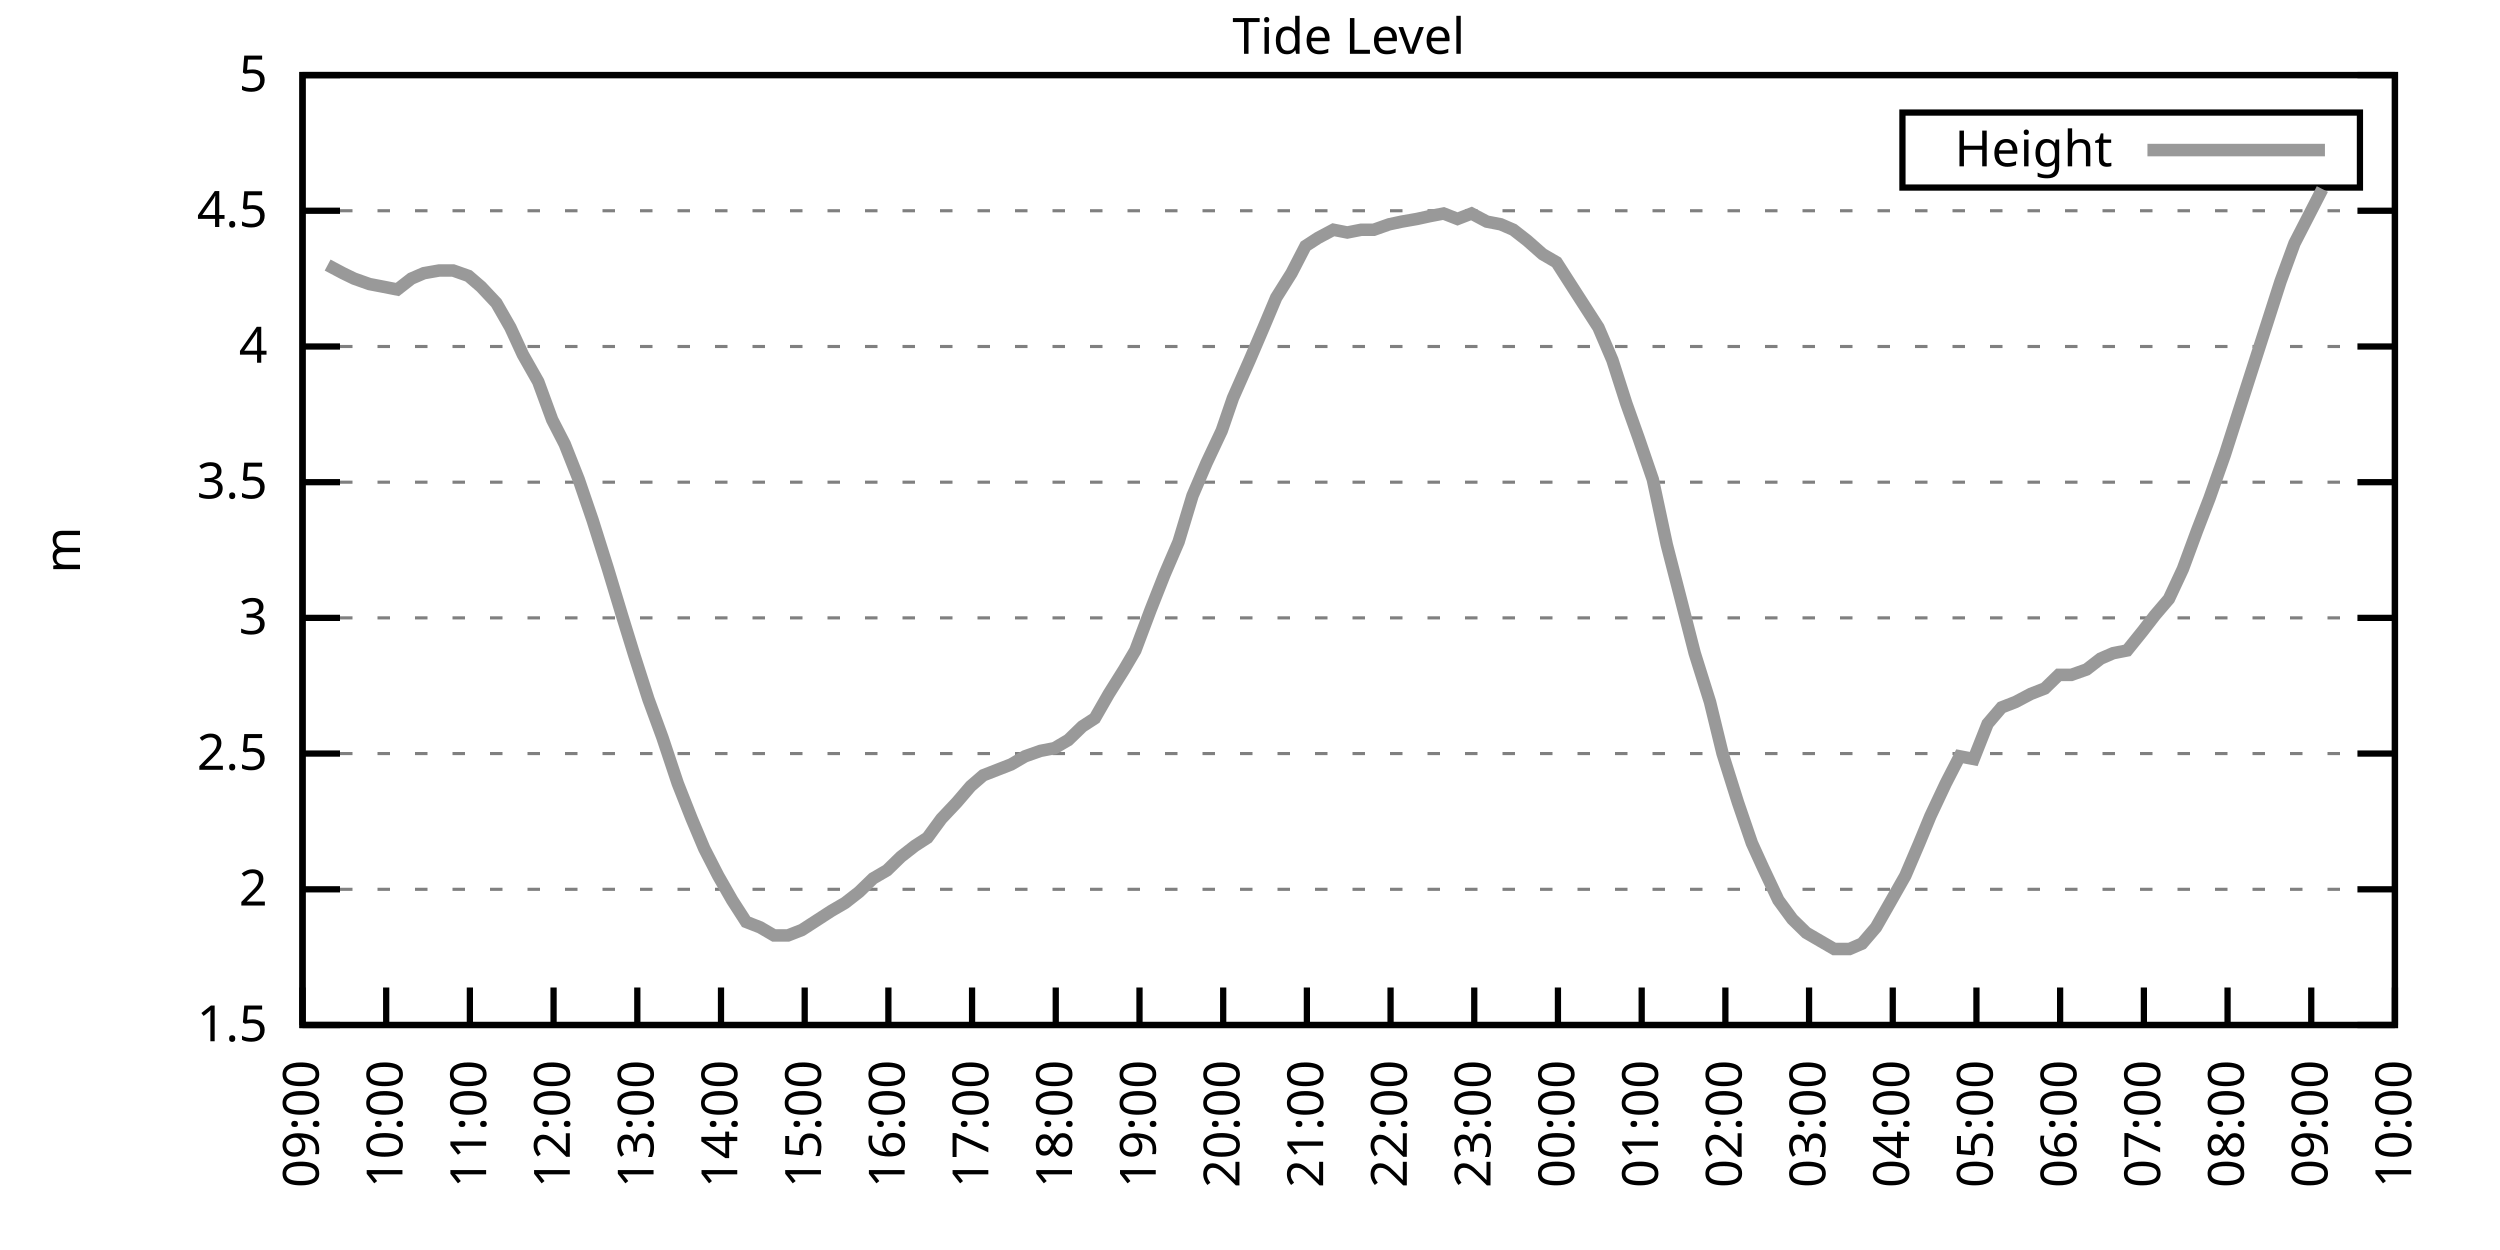
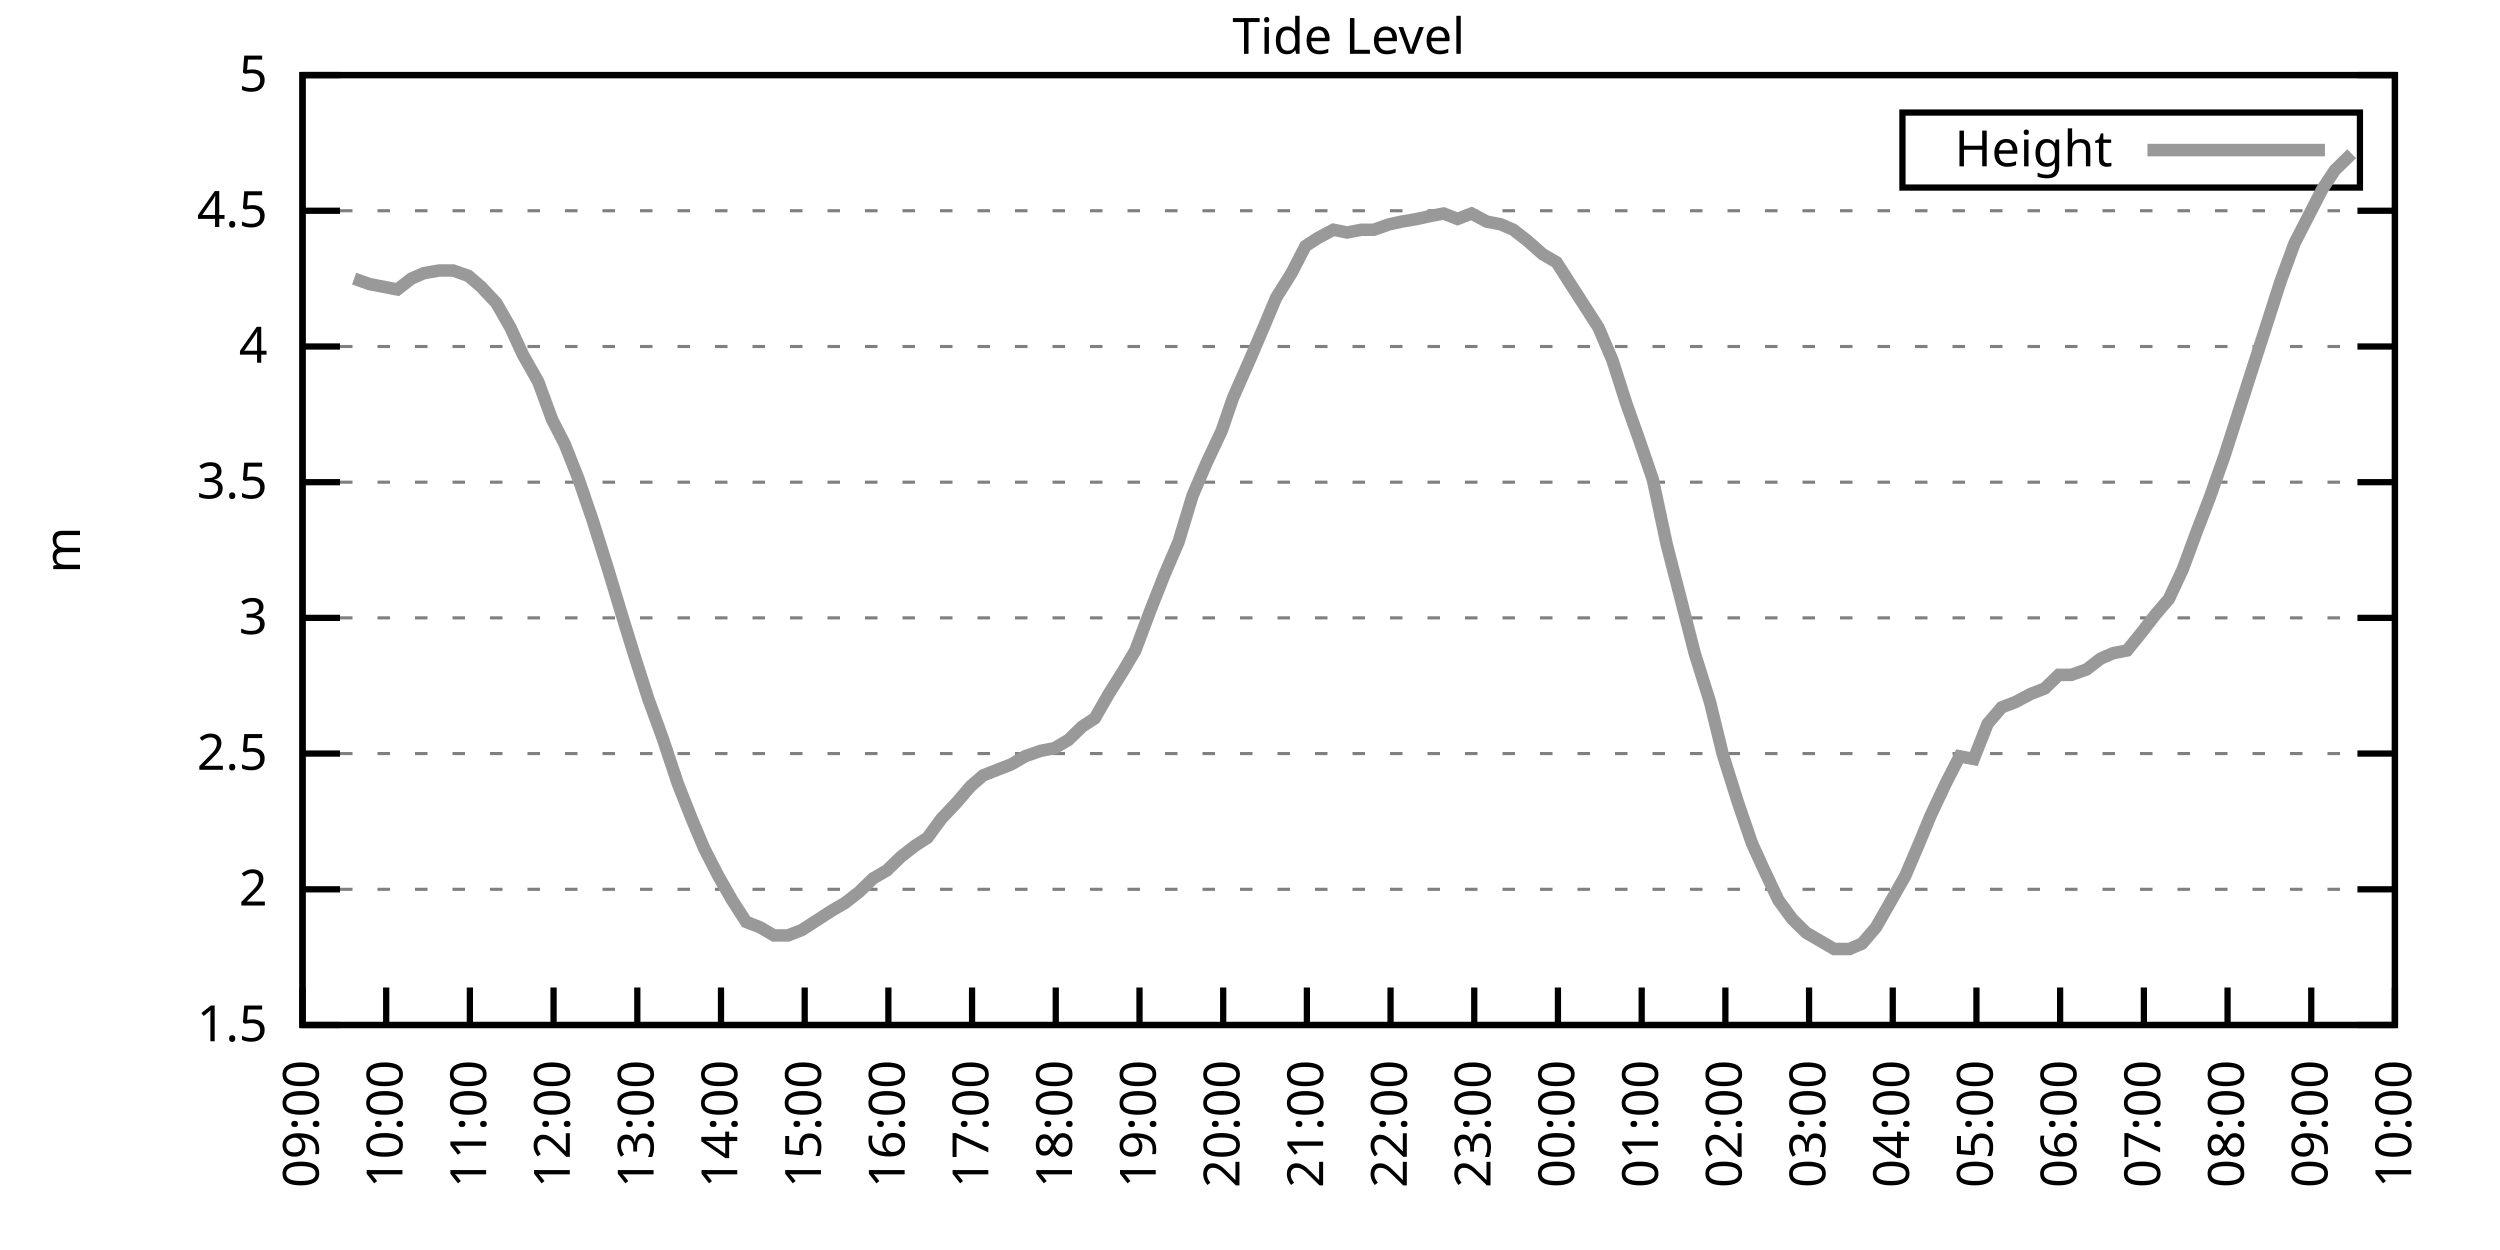
<svg xmlns="http://www.w3.org/2000/svg" xmlns:xlink="http://www.w3.org/1999/xlink" width="400" height="200" viewBox="0 0 400 200">
  <g id="gnuplot_canvas">
    <rect x="0" y="0" width="400" height="200" fill="none" />
    <defs>
      <circle id="gpDot" r="0.5" stroke-width="0.5" stroke="currentColor" />
      <path id="gpPt0" stroke-width="0.333" stroke="currentColor" d="M-1,0 h2 M0,-1 v2" />
      <path id="gpPt1" stroke-width="0.333" stroke="currentColor" d="M-1,-1 L1,1 M1,-1 L-1,1" />
      <path id="gpPt2" stroke-width="0.333" stroke="currentColor" d="M-1,0 L1,0 M0,-1 L0,1 M-1,-1 L1,1 M-1,1 L1,-1" />
      <rect id="gpPt3" stroke-width="0.333" stroke="currentColor" x="-1" y="-1" width="2" height="2" />
      <rect id="gpPt4" stroke-width="0.333" stroke="currentColor" fill="currentColor" x="-1" y="-1" width="2" height="2" />
      <circle id="gpPt5" stroke-width="0.333" stroke="currentColor" cx="0" cy="0" r="1" />
      <use xlink:href="#gpPt5" id="gpPt6" fill="currentColor" stroke="none" />
      <path id="gpPt7" stroke-width="0.333" stroke="currentColor" d="M0,-1.33 L-1.33,0.67 L1.33,0.67 z" />
      <use xlink:href="#gpPt7" id="gpPt8" fill="currentColor" stroke="none" />
      <use xlink:href="#gpPt7" id="gpPt9" stroke="currentColor" transform="rotate(180)" />
      <use xlink:href="#gpPt9" id="gpPt10" fill="currentColor" stroke="none" />
      <use xlink:href="#gpPt3" id="gpPt11" stroke="currentColor" transform="rotate(45)" />
      <use xlink:href="#gpPt11" id="gpPt12" fill="currentColor" stroke="none" />
      <path id="gpPt13" stroke-width="0.333" stroke="currentColor" d="M0,1.330 L1.265,0.411 L0.782,-1.067 L-0.782,-1.076 L-1.265,0.411 z" />
      <use xlink:href="#gpPt13" id="gpPt14" fill="currentColor" stroke="none" />
      <filter id="textbox" filterUnits="objectBoundingBox" x="0" y="0" height="1" width="1">
        <feFlood flood-color="white" flood-opacity="1" result="bgnd" />
        <feComposite in="SourceGraphic" in2="bgnd" operator="atop" />
      </filter>
      <filter id="greybox" filterUnits="objectBoundingBox" x="0" y="0" height="1" width="1">
        <feFlood flood-color="lightgrey" flood-opacity="1" result="grey" />
        <feComposite in="SourceGraphic" in2="grey" operator="atop" />
      </filter>
    </defs>
    <g fill="none" color="white" stroke="currentColor" stroke-width="1.00" stroke-linecap="butt" stroke-linejoin="miter">
</g>
    <g fill="none" color="black" stroke="currentColor" stroke-width="1.00" stroke-linecap="butt" stroke-linejoin="miter">
      <g stroke="none" shape-rendering="crispEdges">
        <polygon fill="rgb(255, 255, 255)" points="48.40,164.00 383.18,164.00 383.18,12.02 48.40,12.02 " />
      </g>
    </g>
    <g fill="none" color="black" stroke="currentColor" stroke-width="1.00" stroke-linecap="butt" stroke-linejoin="miter">
</g>
    <g fill="none" color="black" stroke="black" stroke-width="0.50" stroke-linecap="butt" stroke-linejoin="miter">
</g>
    <g fill="none" color="gray" stroke="currentColor" stroke-width="0.50" stroke-linecap="butt" stroke-linejoin="miter">
      <path stroke="gray" stroke-dasharray="2,4" class="gridline" d="M48.40,164.00 L383.19,164.00  " />
    </g>
    <g fill="none" color="gray" stroke="gray" stroke-width="1.00" stroke-linecap="butt" stroke-linejoin="miter">
</g>
    <g fill="none" color="black" stroke="currentColor" stroke-width="1.00" stroke-linecap="butt" stroke-linejoin="miter">
      <path stroke="black" d="M48.40,164.00 L54.40,164.00 M383.19,164.00 L377.19,164.00  " />
      <g transform="translate(42.80,166.60)" stroke="none" fill="black" font-family="Sans" font-size="8.00" text-anchor="end">
        <text>
          <tspan font-family="Sans"> 1.5</tspan>
        </text>
      </g>
    </g>
    <g fill="none" color="black" stroke="currentColor" stroke-width="1.00" stroke-linecap="butt" stroke-linejoin="miter">
</g>
    <g fill="none" color="black" stroke="black" stroke-width="0.50" stroke-linecap="butt" stroke-linejoin="miter">
</g>
    <g fill="none" color="gray" stroke="currentColor" stroke-width="0.50" stroke-linecap="butt" stroke-linejoin="miter">
      <path stroke="gray" stroke-dasharray="2,4" class="gridline" d="M48.40,142.29 L383.19,142.29  " />
    </g>
    <g fill="none" color="gray" stroke="gray" stroke-width="1.00" stroke-linecap="butt" stroke-linejoin="miter">
</g>
    <g fill="none" color="black" stroke="currentColor" stroke-width="1.00" stroke-linecap="butt" stroke-linejoin="miter">
      <path stroke="black" d="M48.40,142.29 L54.40,142.29 M383.19,142.29 L377.19,142.29  " />
      <g transform="translate(42.80,144.89)" stroke="none" fill="black" font-family="Sans" font-size="8.00" text-anchor="end">
        <text>
          <tspan font-family="Sans"> 2</tspan>
        </text>
      </g>
    </g>
    <g fill="none" color="black" stroke="currentColor" stroke-width="1.00" stroke-linecap="butt" stroke-linejoin="miter">
</g>
    <g fill="none" color="black" stroke="black" stroke-width="0.50" stroke-linecap="butt" stroke-linejoin="miter">
</g>
    <g fill="none" color="gray" stroke="currentColor" stroke-width="0.50" stroke-linecap="butt" stroke-linejoin="miter">
      <path stroke="gray" stroke-dasharray="2,4" class="gridline" d="M48.40,120.57 L383.19,120.57  " />
    </g>
    <g fill="none" color="gray" stroke="gray" stroke-width="1.00" stroke-linecap="butt" stroke-linejoin="miter">
</g>
    <g fill="none" color="black" stroke="currentColor" stroke-width="1.00" stroke-linecap="butt" stroke-linejoin="miter">
      <path stroke="black" d="M48.40,120.57 L54.40,120.57 M383.19,120.57 L377.19,120.57  " />
      <g transform="translate(42.80,123.17)" stroke="none" fill="black" font-family="Sans" font-size="8.00" text-anchor="end">
        <text>
          <tspan font-family="Sans"> 2.5</tspan>
        </text>
      </g>
    </g>
    <g fill="none" color="black" stroke="currentColor" stroke-width="1.00" stroke-linecap="butt" stroke-linejoin="miter">
</g>
    <g fill="none" color="black" stroke="black" stroke-width="0.50" stroke-linecap="butt" stroke-linejoin="miter">
</g>
    <g fill="none" color="gray" stroke="currentColor" stroke-width="0.50" stroke-linecap="butt" stroke-linejoin="miter">
      <path stroke="gray" stroke-dasharray="2,4" class="gridline" d="M48.40,98.86 L383.19,98.86  " />
    </g>
    <g fill="none" color="gray" stroke="gray" stroke-width="1.00" stroke-linecap="butt" stroke-linejoin="miter">
</g>
    <g fill="none" color="black" stroke="currentColor" stroke-width="1.00" stroke-linecap="butt" stroke-linejoin="miter">
      <path stroke="black" d="M48.40,98.86 L54.40,98.86 M383.19,98.86 L377.19,98.86  " />
      <g transform="translate(42.80,101.46)" stroke="none" fill="black" font-family="Sans" font-size="8.00" text-anchor="end">
        <text>
          <tspan font-family="Sans"> 3</tspan>
        </text>
      </g>
    </g>
    <g fill="none" color="black" stroke="currentColor" stroke-width="1.00" stroke-linecap="butt" stroke-linejoin="miter">
</g>
    <g fill="none" color="black" stroke="black" stroke-width="0.50" stroke-linecap="butt" stroke-linejoin="miter">
</g>
    <g fill="none" color="gray" stroke="currentColor" stroke-width="0.50" stroke-linecap="butt" stroke-linejoin="miter">
      <path stroke="gray" stroke-dasharray="2,4" class="gridline" d="M48.40,77.15 L383.19,77.15  " />
    </g>
    <g fill="none" color="gray" stroke="gray" stroke-width="1.00" stroke-linecap="butt" stroke-linejoin="miter">
</g>
    <g fill="none" color="black" stroke="currentColor" stroke-width="1.00" stroke-linecap="butt" stroke-linejoin="miter">
      <path stroke="black" d="M48.40,77.15 L54.40,77.15 M383.19,77.15 L377.19,77.15  " />
      <g transform="translate(42.80,79.75)" stroke="none" fill="black" font-family="Sans" font-size="8.00" text-anchor="end">
        <text>
          <tspan font-family="Sans"> 3.5</tspan>
        </text>
      </g>
    </g>
    <g fill="none" color="black" stroke="currentColor" stroke-width="1.00" stroke-linecap="butt" stroke-linejoin="miter">
</g>
    <g fill="none" color="black" stroke="black" stroke-width="0.50" stroke-linecap="butt" stroke-linejoin="miter">
</g>
    <g fill="none" color="gray" stroke="currentColor" stroke-width="0.50" stroke-linecap="butt" stroke-linejoin="miter">
      <path stroke="gray" stroke-dasharray="2,4" class="gridline" d="M48.40,55.44 L383.19,55.44  " />
    </g>
    <g fill="none" color="gray" stroke="gray" stroke-width="1.00" stroke-linecap="butt" stroke-linejoin="miter">
</g>
    <g fill="none" color="black" stroke="currentColor" stroke-width="1.00" stroke-linecap="butt" stroke-linejoin="miter">
      <path stroke="black" d="M48.40,55.44 L54.40,55.44 M383.19,55.44 L377.19,55.44  " />
      <g transform="translate(42.80,58.04)" stroke="none" fill="black" font-family="Sans" font-size="8.00" text-anchor="end">
        <text>
          <tspan font-family="Sans"> 4</tspan>
        </text>
      </g>
    </g>
    <g fill="none" color="black" stroke="currentColor" stroke-width="1.00" stroke-linecap="butt" stroke-linejoin="miter">
</g>
    <g fill="none" color="black" stroke="black" stroke-width="0.50" stroke-linecap="butt" stroke-linejoin="miter">
</g>
    <g fill="none" color="gray" stroke="currentColor" stroke-width="0.50" stroke-linecap="butt" stroke-linejoin="miter">
      <path stroke="gray" stroke-dasharray="2,4" class="gridline" d="M48.40,33.72 L383.19,33.72  " />
    </g>
    <g fill="none" color="gray" stroke="gray" stroke-width="1.00" stroke-linecap="butt" stroke-linejoin="miter">
</g>
    <g fill="none" color="black" stroke="currentColor" stroke-width="1.00" stroke-linecap="butt" stroke-linejoin="miter">
      <path stroke="black" d="M48.40,33.72 L54.40,33.72 M383.19,33.72 L377.19,33.72  " />
      <g transform="translate(42.80,36.32)" stroke="none" fill="black" font-family="Sans" font-size="8.00" text-anchor="end">
        <text>
          <tspan font-family="Sans"> 4.5</tspan>
        </text>
      </g>
    </g>
    <g fill="none" color="black" stroke="currentColor" stroke-width="1.00" stroke-linecap="butt" stroke-linejoin="miter">
</g>
    <g fill="none" color="black" stroke="black" stroke-width="0.50" stroke-linecap="butt" stroke-linejoin="miter">
</g>
    <g fill="none" color="gray" stroke="currentColor" stroke-width="0.50" stroke-linecap="butt" stroke-linejoin="miter">
      <path stroke="gray" stroke-dasharray="2,4" class="gridline" d="M48.40,12.01 L383.19,12.01  " />
    </g>
    <g fill="none" color="gray" stroke="gray" stroke-width="1.00" stroke-linecap="butt" stroke-linejoin="miter">
</g>
    <g fill="none" color="black" stroke="currentColor" stroke-width="1.00" stroke-linecap="butt" stroke-linejoin="miter">
      <path stroke="black" d="M48.40,12.01 L54.40,12.01 M383.19,12.01 L377.19,12.01  " />
      <g transform="translate(42.80,14.61)" stroke="none" fill="black" font-family="Sans" font-size="8.00" text-anchor="end">
        <text>
          <tspan font-family="Sans"> 5</tspan>
        </text>
      </g>
    </g>
    <g fill="none" color="black" stroke="currentColor" stroke-width="1.00" stroke-linecap="butt" stroke-linejoin="miter">
      <path stroke="black" d="M48.40,164.00 L48.40,158.00  " />
      <g transform="translate(51.00,169.60) rotate(270.00)" stroke="none" fill="black" font-family="Sans" font-size="8.00" text-anchor="end">
        <text>
          <tspan font-family="Sans">09:00</tspan>
        </text>
      </g>
    </g>
    <g fill="none" color="black" stroke="currentColor" stroke-width="1.00" stroke-linecap="butt" stroke-linejoin="miter">
      <path stroke="black" d="M61.79,164.00 L61.79,158.00  " />
      <g transform="translate(64.39,169.60) rotate(270.00)" stroke="none" fill="black" font-family="Sans" font-size="8.00" text-anchor="end">
        <text>
          <tspan font-family="Sans">10:00</tspan>
        </text>
      </g>
    </g>
    <g fill="none" color="black" stroke="currentColor" stroke-width="1.00" stroke-linecap="butt" stroke-linejoin="miter">
      <path stroke="black" d="M75.18,164.00 L75.18,158.00  " />
      <g transform="translate(77.78,169.60) rotate(270.00)" stroke="none" fill="black" font-family="Sans" font-size="8.00" text-anchor="end">
        <text>
          <tspan font-family="Sans">11:00</tspan>
        </text>
      </g>
    </g>
    <g fill="none" color="black" stroke="currentColor" stroke-width="1.00" stroke-linecap="butt" stroke-linejoin="miter">
      <path stroke="black" d="M88.57,164.00 L88.57,158.00  " />
      <g transform="translate(91.17,169.60) rotate(270.00)" stroke="none" fill="black" font-family="Sans" font-size="8.00" text-anchor="end">
        <text>
          <tspan font-family="Sans">12:00</tspan>
        </text>
      </g>
    </g>
    <g fill="none" color="black" stroke="currentColor" stroke-width="1.00" stroke-linecap="butt" stroke-linejoin="miter">
      <path stroke="black" d="M101.97,164.00 L101.97,158.00  " />
      <g transform="translate(104.57,169.60) rotate(270.00)" stroke="none" fill="black" font-family="Sans" font-size="8.00" text-anchor="end">
        <text>
          <tspan font-family="Sans">13:00</tspan>
        </text>
      </g>
    </g>
    <g fill="none" color="black" stroke="currentColor" stroke-width="1.00" stroke-linecap="butt" stroke-linejoin="miter">
      <path stroke="black" d="M115.36,164.00 L115.36,158.00  " />
      <g transform="translate(117.96,169.60) rotate(270.00)" stroke="none" fill="black" font-family="Sans" font-size="8.00" text-anchor="end">
        <text>
          <tspan font-family="Sans">14:00</tspan>
        </text>
      </g>
    </g>
    <g fill="none" color="black" stroke="currentColor" stroke-width="1.00" stroke-linecap="butt" stroke-linejoin="miter">
      <path stroke="black" d="M128.75,164.00 L128.75,158.00  " />
      <g transform="translate(131.35,169.60) rotate(270.00)" stroke="none" fill="black" font-family="Sans" font-size="8.00" text-anchor="end">
        <text>
          <tspan font-family="Sans">15:00</tspan>
        </text>
      </g>
    </g>
    <g fill="none" color="black" stroke="currentColor" stroke-width="1.00" stroke-linecap="butt" stroke-linejoin="miter">
      <path stroke="black" d="M142.14,164.00 L142.14,158.00  " />
      <g transform="translate(144.74,169.60) rotate(270.00)" stroke="none" fill="black" font-family="Sans" font-size="8.00" text-anchor="end">
        <text>
          <tspan font-family="Sans">16:00</tspan>
        </text>
      </g>
    </g>
    <g fill="none" color="black" stroke="currentColor" stroke-width="1.00" stroke-linecap="butt" stroke-linejoin="miter">
      <path stroke="black" d="M155.53,164.00 L155.53,158.00  " />
      <g transform="translate(158.13,169.60) rotate(270.00)" stroke="none" fill="black" font-family="Sans" font-size="8.00" text-anchor="end">
        <text>
          <tspan font-family="Sans">17:00</tspan>
        </text>
      </g>
    </g>
    <g fill="none" color="black" stroke="currentColor" stroke-width="1.00" stroke-linecap="butt" stroke-linejoin="miter">
      <path stroke="black" d="M168.92,164.00 L168.92,158.00  " />
      <g transform="translate(171.52,169.60) rotate(270.00)" stroke="none" fill="black" font-family="Sans" font-size="8.00" text-anchor="end">
        <text>
          <tspan font-family="Sans">18:00</tspan>
        </text>
      </g>
    </g>
    <g fill="none" color="black" stroke="currentColor" stroke-width="1.00" stroke-linecap="butt" stroke-linejoin="miter">
      <path stroke="black" d="M182.32,164.00 L182.32,158.00  " />
      <g transform="translate(184.92,169.60) rotate(270.00)" stroke="none" fill="black" font-family="Sans" font-size="8.00" text-anchor="end">
        <text>
          <tspan font-family="Sans">19:00</tspan>
        </text>
      </g>
    </g>
    <g fill="none" color="black" stroke="currentColor" stroke-width="1.00" stroke-linecap="butt" stroke-linejoin="miter">
      <path stroke="black" d="M195.71,164.00 L195.71,158.00  " />
      <g transform="translate(198.31,169.60) rotate(270.00)" stroke="none" fill="black" font-family="Sans" font-size="8.00" text-anchor="end">
        <text>
          <tspan font-family="Sans">20:00</tspan>
        </text>
      </g>
    </g>
    <g fill="none" color="black" stroke="currentColor" stroke-width="1.00" stroke-linecap="butt" stroke-linejoin="miter">
      <path stroke="black" d="M209.10,164.00 L209.10,158.00  " />
      <g transform="translate(211.70,169.60) rotate(270.00)" stroke="none" fill="black" font-family="Sans" font-size="8.00" text-anchor="end">
        <text>
          <tspan font-family="Sans">21:00</tspan>
        </text>
      </g>
    </g>
    <g fill="none" color="black" stroke="currentColor" stroke-width="1.00" stroke-linecap="butt" stroke-linejoin="miter">
      <path stroke="black" d="M222.49,164.00 L222.49,158.00  " />
      <g transform="translate(225.09,169.60) rotate(270.00)" stroke="none" fill="black" font-family="Sans" font-size="8.00" text-anchor="end">
        <text>
          <tspan font-family="Sans">22:00</tspan>
        </text>
      </g>
    </g>
    <g fill="none" color="black" stroke="currentColor" stroke-width="1.00" stroke-linecap="butt" stroke-linejoin="miter">
      <path stroke="black" d="M235.88,164.00 L235.88,158.00  " />
      <g transform="translate(238.48,169.60) rotate(270.00)" stroke="none" fill="black" font-family="Sans" font-size="8.00" text-anchor="end">
        <text>
          <tspan font-family="Sans">23:00</tspan>
        </text>
      </g>
    </g>
    <g fill="none" color="black" stroke="currentColor" stroke-width="1.00" stroke-linecap="butt" stroke-linejoin="miter">
      <path stroke="black" d="M249.27,164.00 L249.27,158.00  " />
      <g transform="translate(251.87,169.60) rotate(270.00)" stroke="none" fill="black" font-family="Sans" font-size="8.00" text-anchor="end">
        <text>
          <tspan font-family="Sans">00:00</tspan>
        </text>
      </g>
    </g>
    <g fill="none" color="black" stroke="currentColor" stroke-width="1.00" stroke-linecap="butt" stroke-linejoin="miter">
      <path stroke="black" d="M262.67,164.00 L262.67,158.00  " />
      <g transform="translate(265.27,169.60) rotate(270.00)" stroke="none" fill="black" font-family="Sans" font-size="8.00" text-anchor="end">
        <text>
          <tspan font-family="Sans">01:00</tspan>
        </text>
      </g>
    </g>
    <g fill="none" color="black" stroke="currentColor" stroke-width="1.00" stroke-linecap="butt" stroke-linejoin="miter">
      <path stroke="black" d="M276.06,164.00 L276.06,158.00  " />
      <g transform="translate(278.66,169.60) rotate(270.00)" stroke="none" fill="black" font-family="Sans" font-size="8.00" text-anchor="end">
        <text>
          <tspan font-family="Sans">02:00</tspan>
        </text>
      </g>
    </g>
    <g fill="none" color="black" stroke="currentColor" stroke-width="1.00" stroke-linecap="butt" stroke-linejoin="miter">
      <path stroke="black" d="M289.45,164.00 L289.45,158.00  " />
      <g transform="translate(292.05,169.60) rotate(270.00)" stroke="none" fill="black" font-family="Sans" font-size="8.00" text-anchor="end">
        <text>
          <tspan font-family="Sans">03:00</tspan>
        </text>
      </g>
    </g>
    <g fill="none" color="black" stroke="currentColor" stroke-width="1.00" stroke-linecap="butt" stroke-linejoin="miter">
      <path stroke="black" d="M302.84,164.00 L302.84,158.00  " />
      <g transform="translate(305.44,169.60) rotate(270.00)" stroke="none" fill="black" font-family="Sans" font-size="8.00" text-anchor="end">
        <text>
          <tspan font-family="Sans">04:00</tspan>
        </text>
      </g>
    </g>
    <g fill="none" color="black" stroke="currentColor" stroke-width="1.00" stroke-linecap="butt" stroke-linejoin="miter">
      <path stroke="black" d="M316.23,164.00 L316.23,158.00  " />
      <g transform="translate(318.83,169.60) rotate(270.00)" stroke="none" fill="black" font-family="Sans" font-size="8.00" text-anchor="end">
        <text>
          <tspan font-family="Sans">05:00</tspan>
        </text>
      </g>
    </g>
    <g fill="none" color="black" stroke="currentColor" stroke-width="1.00" stroke-linecap="butt" stroke-linejoin="miter">
      <path stroke="black" d="M329.62,164.00 L329.62,158.00  " />
      <g transform="translate(332.22,169.60) rotate(270.00)" stroke="none" fill="black" font-family="Sans" font-size="8.00" text-anchor="end">
        <text>
          <tspan font-family="Sans">06:00</tspan>
        </text>
      </g>
    </g>
    <g fill="none" color="black" stroke="currentColor" stroke-width="1.00" stroke-linecap="butt" stroke-linejoin="miter">
      <path stroke="black" d="M343.02,164.00 L343.02,158.00  " />
      <g transform="translate(345.62,169.60) rotate(270.00)" stroke="none" fill="black" font-family="Sans" font-size="8.00" text-anchor="end">
        <text>
          <tspan font-family="Sans">07:00</tspan>
        </text>
      </g>
    </g>
    <g fill="none" color="black" stroke="currentColor" stroke-width="1.00" stroke-linecap="butt" stroke-linejoin="miter">
      <path stroke="black" d="M356.41,164.00 L356.41,158.00  " />
      <g transform="translate(359.01,169.60) rotate(270.00)" stroke="none" fill="black" font-family="Sans" font-size="8.00" text-anchor="end">
        <text>
          <tspan font-family="Sans">08:00</tspan>
        </text>
      </g>
    </g>
    <g fill="none" color="black" stroke="currentColor" stroke-width="1.00" stroke-linecap="butt" stroke-linejoin="miter">
      <path stroke="black" d="M369.80,164.00 L369.80,158.00  " />
      <g transform="translate(372.40,169.60) rotate(270.00)" stroke="none" fill="black" font-family="Sans" font-size="8.00" text-anchor="end">
        <text>
          <tspan font-family="Sans">09:00</tspan>
        </text>
      </g>
    </g>
    <g fill="none" color="black" stroke="currentColor" stroke-width="1.00" stroke-linecap="butt" stroke-linejoin="miter">
      <path stroke="black" d="M383.19,164.00 L383.19,158.00  " />
      <g transform="translate(385.79,169.60) rotate(270.00)" stroke="none" fill="black" font-family="Sans" font-size="8.00" text-anchor="end">
        <text>
          <tspan font-family="Sans">10:00</tspan>
        </text>
      </g>
    </g>
    <g fill="none" color="black" stroke="currentColor" stroke-width="1.00" stroke-linecap="butt" stroke-linejoin="miter">
</g>
    <g fill="none" color="black" stroke="currentColor" stroke-width="1.00" stroke-linecap="butt" stroke-linejoin="miter">
      <path stroke="black" d="M48.40,12.01 L48.40,164.00 L383.19,164.00 L383.19,12.01 L48.40,12.01 Z  " />
    </g>
    <g fill="none" color="black" stroke="currentColor" stroke-width="1.00" stroke-linecap="butt" stroke-linejoin="miter">
</g>
    <g fill="none" color="black" stroke="currentColor" stroke-width="1.00" stroke-linecap="butt" stroke-linejoin="miter">
      <path stroke="black" d="M304.39,30.01 L304.39,18.01 L377.59,18.01 L377.59,30.01 L304.39,30.01 Z  " />
    </g>
    <g id="Tide_level_plot_1">
      <g fill="none" color="white" stroke="black" stroke-width="2.00" stroke-linecap="butt" stroke-linejoin="miter">
</g>
      <g fill="none" color="black" stroke="currentColor" stroke-width="2.00" stroke-linecap="butt" stroke-linejoin="miter">
        <g transform="translate(337.99,26.61)" stroke="none" fill="black" font-family="Sans" font-size="8.00" text-anchor="end">
          <text>
            <tspan font-family="Sans">Height</tspan>
          </text>
        </g>
      </g>
      <g fill="none" color="black" stroke="currentColor" stroke-width="2.00" stroke-linecap="butt" stroke-linejoin="miter">
-         <path stroke="rgb(153, 153, 153)" d="M343.59,24.01 L371.99,24.01 M52.42,42.41 L54.87,43.71 L56.66,44.58 L59.11,45.45 L61.35,45.88 L63.58,46.32   L65.81,44.58 L67.82,43.71 L70.27,43.28 L72.50,43.28 L74.96,44.15 L76.97,45.88 L79.42,48.49 L81.66,52.40   L83.66,56.74 L86.12,61.08 L88.35,67.16 L90.36,71.07 L92.59,76.71 L94.82,83.23 L97.28,91.04 L99.51,98.43   L101.52,104.94 L103.75,111.89 L105.98,117.97 L108.44,125.35 L110.67,131.00 L112.68,135.77 L114.91,140.12 L117.14,144.02   L119.38,147.50 L121.61,148.37 L123.84,149.67 L126.07,149.67 L128.30,148.80 L130.31,147.50 L132.99,145.76 L135.22,144.46   L137.45,142.72 L139.69,140.55 L141.92,139.25 L144.15,137.08 L146.38,135.34 L148.39,134.04 L150.62,131.00 L153.08,128.39   L155.31,125.79 L157.32,124.05 L159.55,123.18 L161.78,122.31 L164.01,121.01 L166.47,120.14 L168.70,119.71 L170.93,118.40   L173.17,116.23 L175.17,114.93 L177.41,111.02 L179.86,107.11 L181.65,104.07 L184.10,97.56 L186.33,91.91 L188.57,86.70   L190.80,79.32 L193.03,74.11 L195.48,68.90 L197.27,63.69 L199.95,57.61 L202.18,52.40 L204.19,47.62 L206.64,43.71   L208.88,39.37 L210.88,38.07 L213.34,36.76 L215.57,37.20 L217.80,36.76 L219.81,36.76 L222.27,35.89 L224.28,35.46   L226.73,35.03 L228.74,34.59 L230.97,34.16 L233.20,35.03 L235.44,34.16 L237.89,35.46 L240.12,35.89 L242.13,36.76   L244.36,38.50 L246.82,40.67 L249.05,41.97 L251.28,45.45 L253.51,48.92 L255.75,52.40 L257.98,57.61 L260.21,64.56   L262.22,70.20 L264.45,76.71 L266.68,87.14 L268.92,95.82 L271.15,104.51 L273.60,112.32 L275.61,120.57 L278.07,128.39   L280.30,134.90 L282.08,138.81 L284.54,144.02 L286.77,147.06 L289.00,149.24 L291.23,150.54 L293.47,151.84 L295.92,151.84   L297.93,150.97 L300.16,148.37 L302.39,144.46 L304.85,140.12 L307.08,134.90 L308.87,130.56 L311.32,125.35 L313.55,121.01   L315.79,121.44 L318.02,115.80 L320.25,113.19 L322.48,112.32 L324.94,111.02 L327.17,110.15 L329.40,107.98 L331.41,107.98   L333.86,107.11 L336.10,105.38 L338.10,104.51 L340.34,104.07 L342.79,101.03 L344.80,98.43 L347.03,95.82 L349.26,91.04   L351.50,84.97 L353.51,79.75 L355.96,72.81 L358.19,65.86 L360.42,58.91 L362.66,51.96 L364.89,45.01 L367.12,38.93   L369.35,34.59 L371.58,30.25  " />
+         <path stroke="rgb(153, 153, 153)" d="M343.59,24.01 L371.99,24.01 M56.66,44.58 L59.11,45.45 L61.35,45.88 L63.58,46.32 L65.81,44.58 L67.82,43.71   L70.27,43.28 L72.50,43.28 L74.96,44.15 L76.97,45.88 L79.42,48.49 L81.66,52.40 L83.66,56.74 L86.12,61.08   L88.35,67.16 L90.36,71.07 L92.59,76.71 L94.82,83.23 L97.28,91.04 L99.51,98.43 L101.52,104.94 L103.75,111.89   L105.98,117.97 L108.44,125.35 L110.67,131.00 L112.68,135.77 L114.91,140.12 L117.14,144.02 L119.38,147.50 L121.61,148.37   L123.84,149.67 L126.07,149.67 L128.30,148.80 L130.31,147.50 L132.99,145.76 L135.22,144.46 L137.45,142.72 L139.69,140.55   L141.92,139.25 L144.15,137.08 L146.38,135.34 L148.39,134.04 L150.62,131.00 L153.08,128.39 L155.31,125.79 L157.32,124.05   L159.55,123.18 L161.78,122.31 L164.01,121.01 L166.47,120.14 L168.70,119.71 L170.93,118.40 L173.17,116.23 L175.17,114.93   L177.41,111.02 L179.86,107.11 L181.65,104.07 L184.10,97.56 L186.33,91.91 L188.57,86.70 L190.80,79.32 L193.03,74.11   L195.48,68.90 L197.27,63.69 L199.95,57.61 L202.18,52.40 L204.19,47.62 L206.64,43.71 L208.88,39.37 L210.88,38.07   L213.34,36.76 L215.57,37.20 L217.80,36.76 L219.81,36.76 L222.27,35.89 L224.28,35.46 L226.73,35.03 L228.74,34.59   L230.97,34.16 L233.20,35.03 L235.44,34.16 L237.89,35.46 L240.12,35.89 L242.13,36.76 L244.36,38.50 L246.82,40.67   L249.05,41.97 L251.28,45.45 L253.51,48.92 L255.75,52.40 L257.98,57.61 L260.21,64.56 L262.22,70.20 L264.45,76.71   L266.68,87.14 L268.92,95.82 L271.15,104.51 L273.60,112.32 L275.61,120.57 L278.07,128.39 L280.30,134.90 L282.08,138.81   L284.54,144.02 L286.77,147.06 L289.00,149.24 L291.23,150.54 L293.47,151.84 L295.92,151.84 L297.93,150.97 L300.16,148.37   L302.39,144.46 L304.85,140.12 L307.08,134.90 L308.87,130.56 L311.32,125.35 L313.55,121.01 L315.79,121.44 L318.02,115.80   L320.25,113.19 L322.48,112.32 L324.94,111.02 L327.17,110.15 L329.40,107.98 L331.41,107.98 L333.86,107.11 L336.10,105.38   L338.10,104.51 L340.34,104.07 L342.79,101.03 L344.80,98.43 L347.03,95.82 L349.26,91.04 L351.50,84.97 L353.51,79.75   L355.96,72.81 L358.19,65.86 L360.42,58.91 L362.66,51.96 L364.89,45.01 L367.12,38.93 L369.35,34.59 L371.58,30.25   L373.59,27.21 L376.27,24.60  " />
      </g>
    </g>
    <g fill="none" color="black" stroke="currentColor" stroke-width="2.00" stroke-linecap="butt" stroke-linejoin="miter">
</g>
    <g fill="none" color="black" stroke="black" stroke-width="1.00" stroke-linecap="butt" stroke-linejoin="miter">
</g>
    <g fill="none" color="black" stroke="currentColor" stroke-width="1.00" stroke-linecap="butt" stroke-linejoin="miter">
      <path stroke="black" d="M48.40,12.01 L48.40,164.00 L383.19,164.00 L383.19,12.01 L48.40,12.01 Z  " />
      <g transform="translate(12.80,88.01) rotate(270.00)" stroke="none" fill="black" font-family="Sans" font-size="8.00" text-anchor="middle">
        <text>
          <tspan font-family="Sans">m</tspan>
        </text>
      </g>
    </g>
    <g fill="none" color="black" stroke="currentColor" stroke-width="1.00" stroke-linecap="butt" stroke-linejoin="miter">
</g>
    <g fill="none" color="black" stroke="currentColor" stroke-width="1.00" stroke-linecap="butt" stroke-linejoin="miter">
      <g transform="translate(215.79,8.61)" stroke="none" fill="black" font-family="Sans" font-size="8.00" text-anchor="middle">
        <text>
          <tspan font-family="Sans">Tide Level</tspan>
        </text>
      </g>
    </g>
    <g fill="none" color="black" stroke="currentColor" stroke-width="1.00" stroke-linecap="butt" stroke-linejoin="miter">
</g>
  </g>
</svg>
